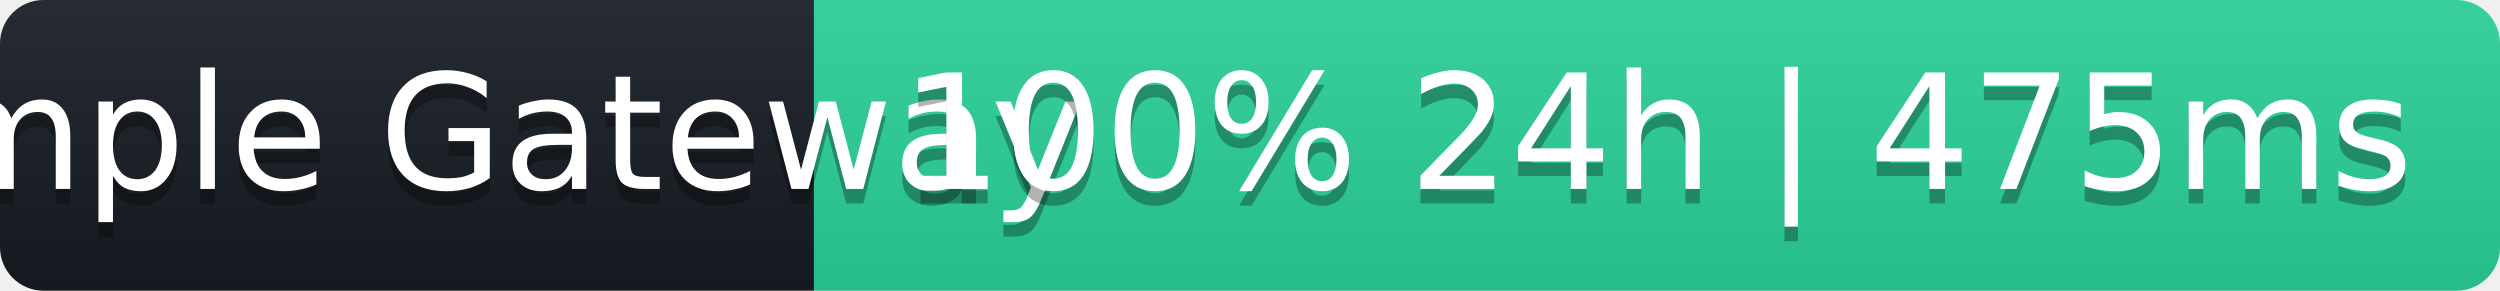
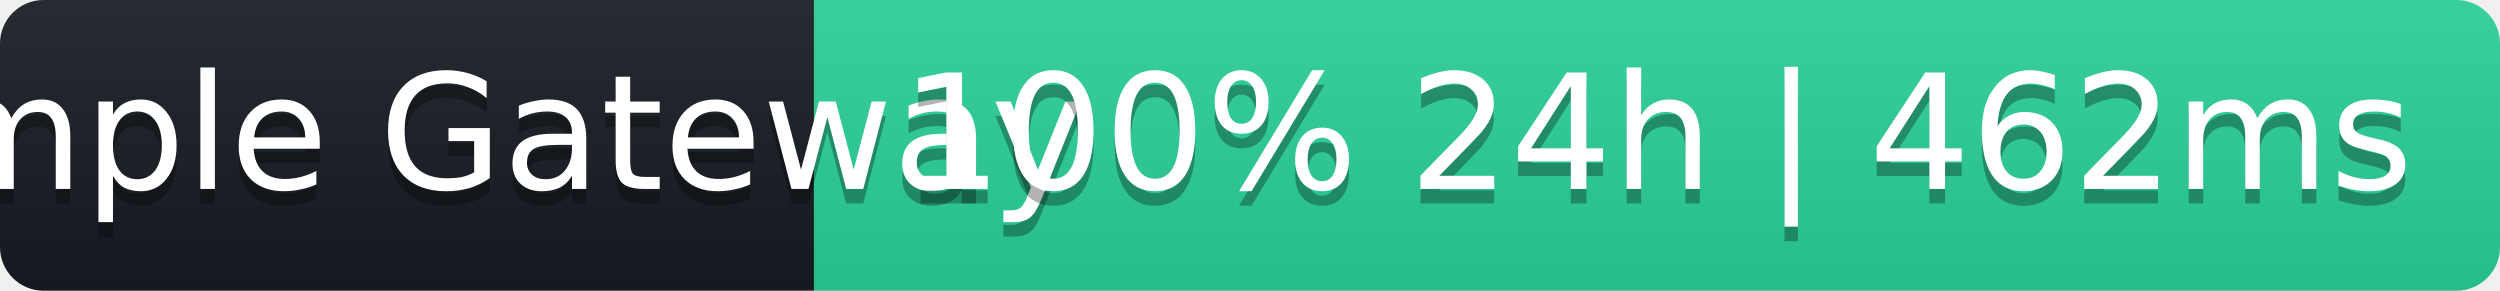
- <svg xmlns="http://www.w3.org/2000/svg" width="172" height="20" role="img" aria-label="Sample Gateway: 100% 24h | 475ms">
+ <svg xmlns="http://www.w3.org/2000/svg" width="172" height="20" role="img" aria-label="Sample Gateway: 100% 24h | 462ms">
  <linearGradient id="s" x2="0" y2="100%">
    <stop offset="0" stop-color="#bbb" stop-opacity=".1" />
    <stop offset="1" stop-opacity=".1" />
  </linearGradient>
  <clipPath id="r">
    <rect width="172" height="20" rx="3" fill="#fff" />
  </clipPath>
  <g clip-path="url(#r)">
    <rect width="56" height="20" fill="#161b22" />
    <rect x="56" width="116" height="20" fill="#2ad39b" />
    <rect width="172" height="20" fill="url(#s)" />
  </g>
  <g fill="#fff" text-anchor="middle" font-family="Verdana,Geneva,DejaVu Sans,sans-serif" font-size="11">
    <text x="28" y="14" fill="#000" fill-opacity=".3">Sample Gateway</text>
    <text x="28" y="13">Sample Gateway</text>
-     <text x="114" y="14" fill="#000" fill-opacity=".3">100% 24h | 475ms</text>
-     <text x="114" y="13">100% 24h | 475ms</text>
+     <text x="114" y="14" fill="#000" fill-opacity=".3">100% 24h | 462ms</text>
+     <text x="114" y="13">100% 24h | 462ms</text>
  </g>
</svg>
